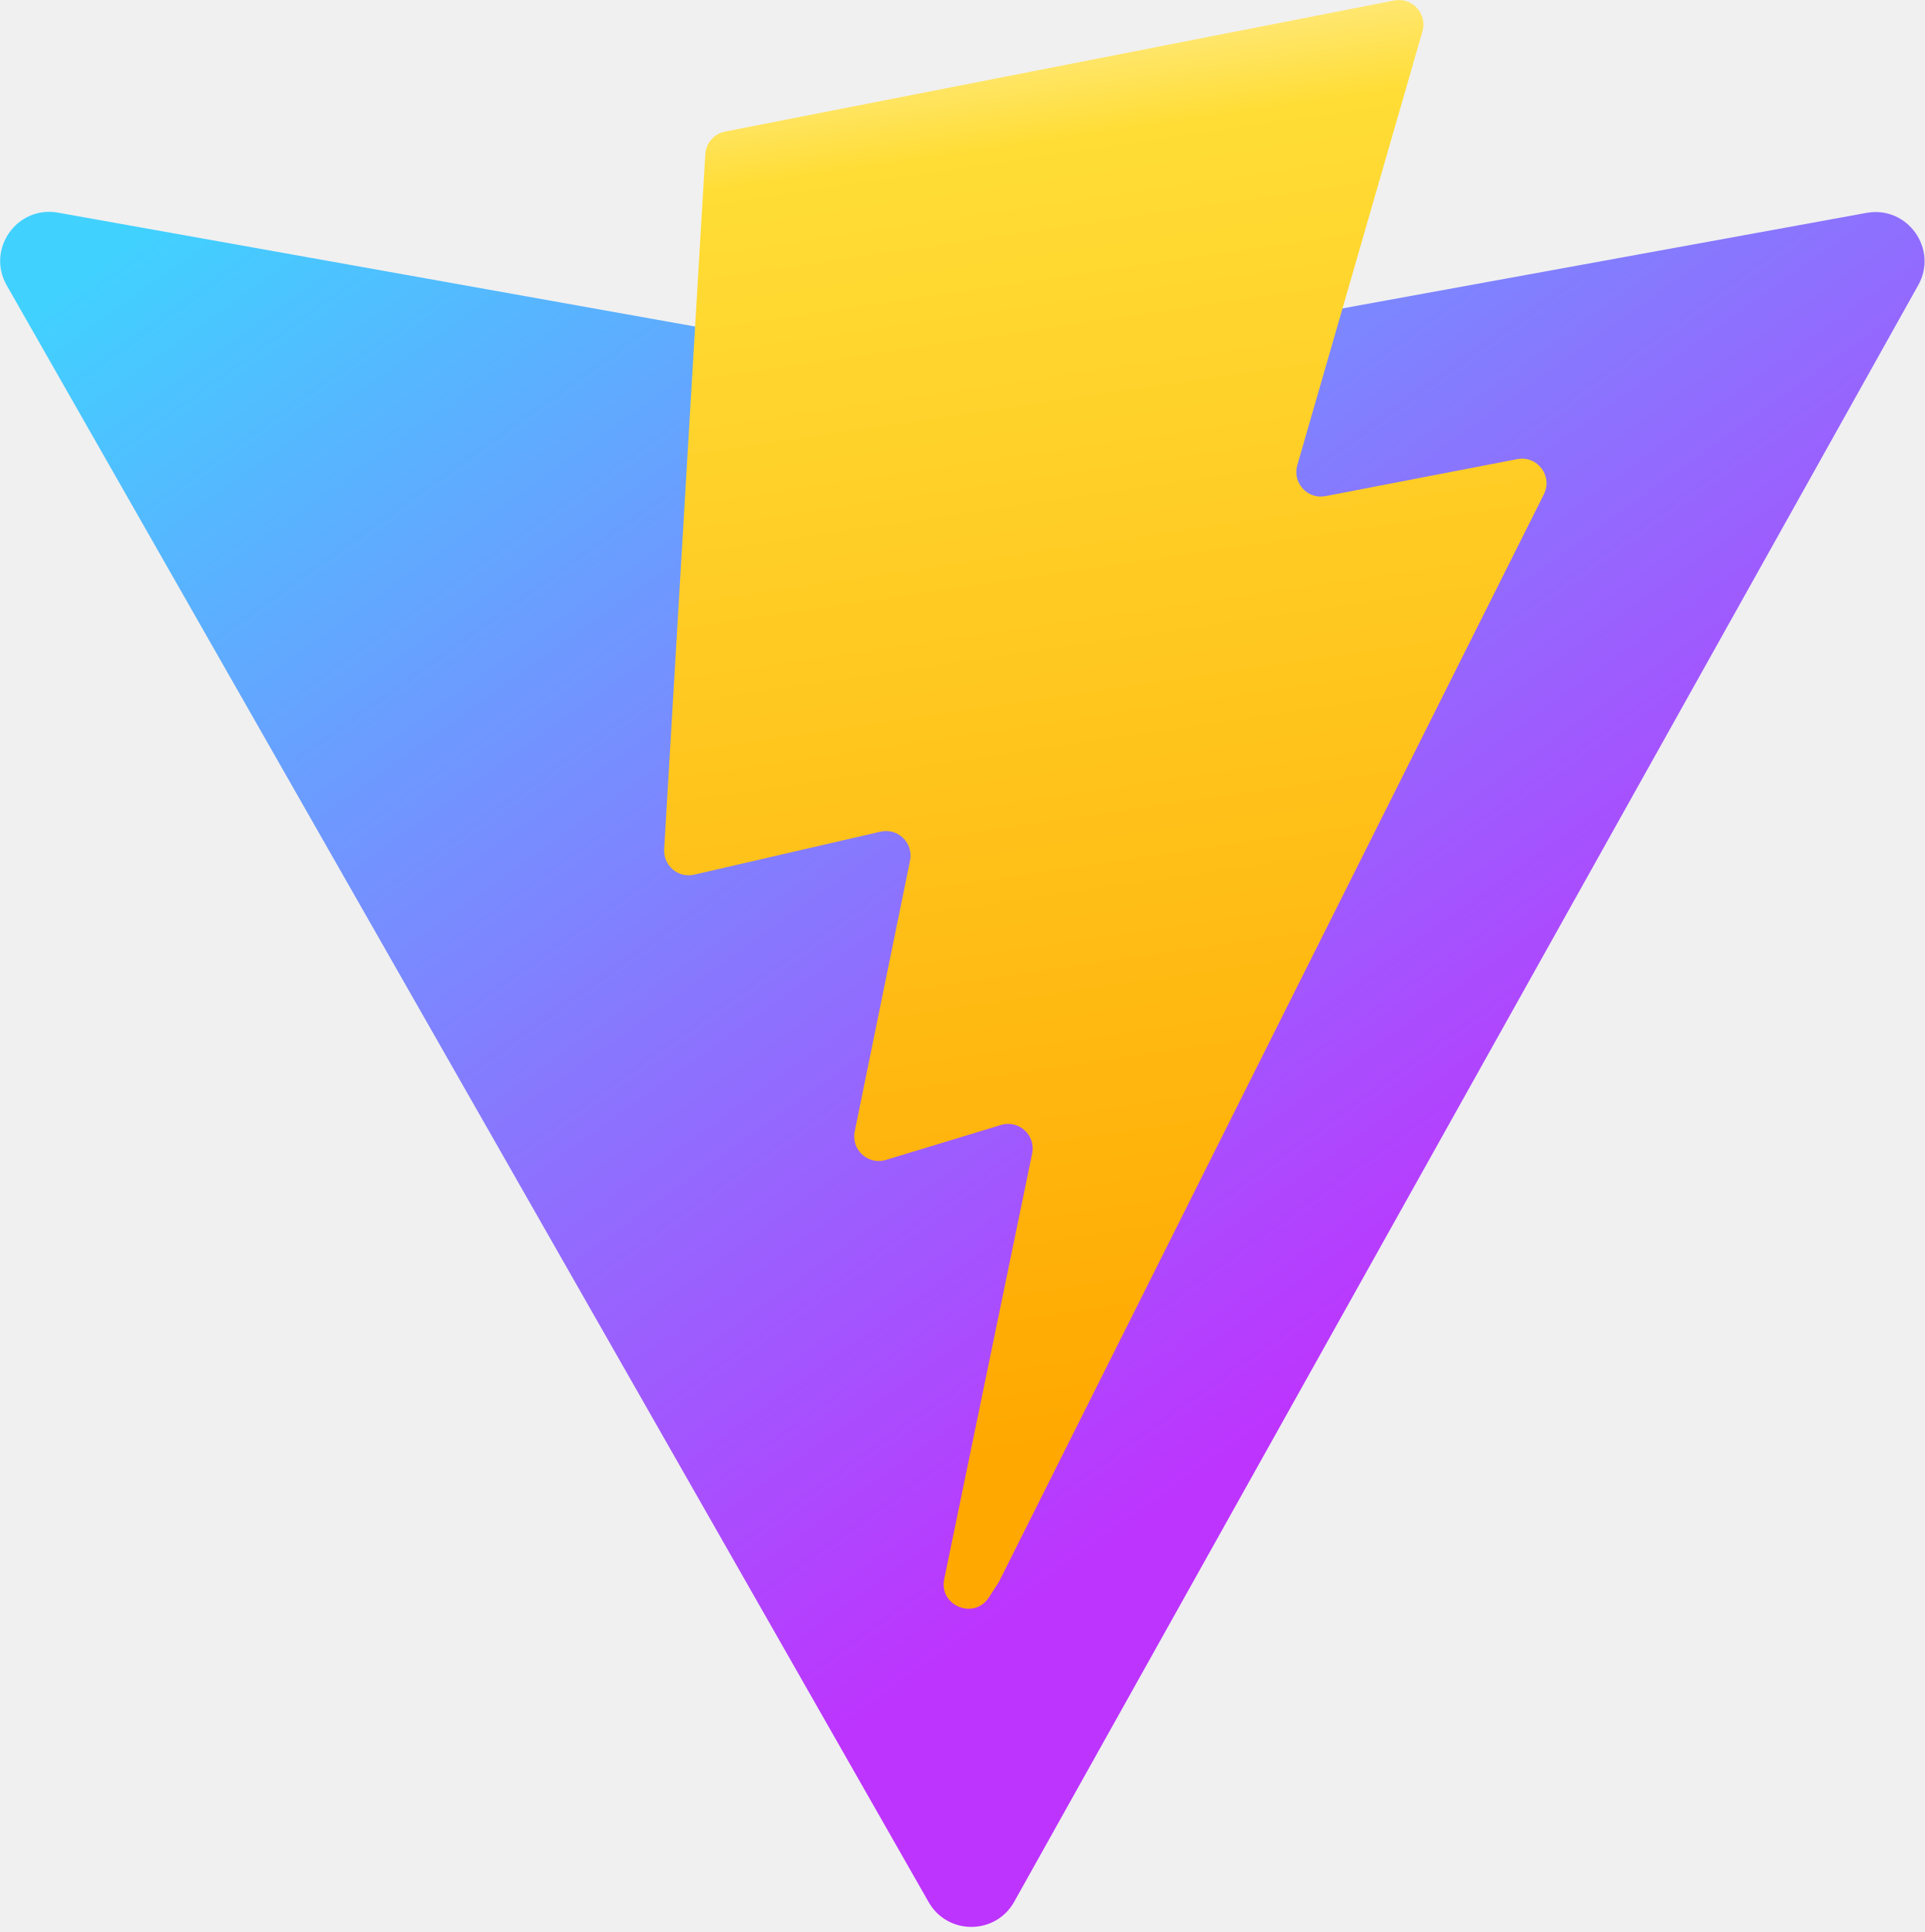
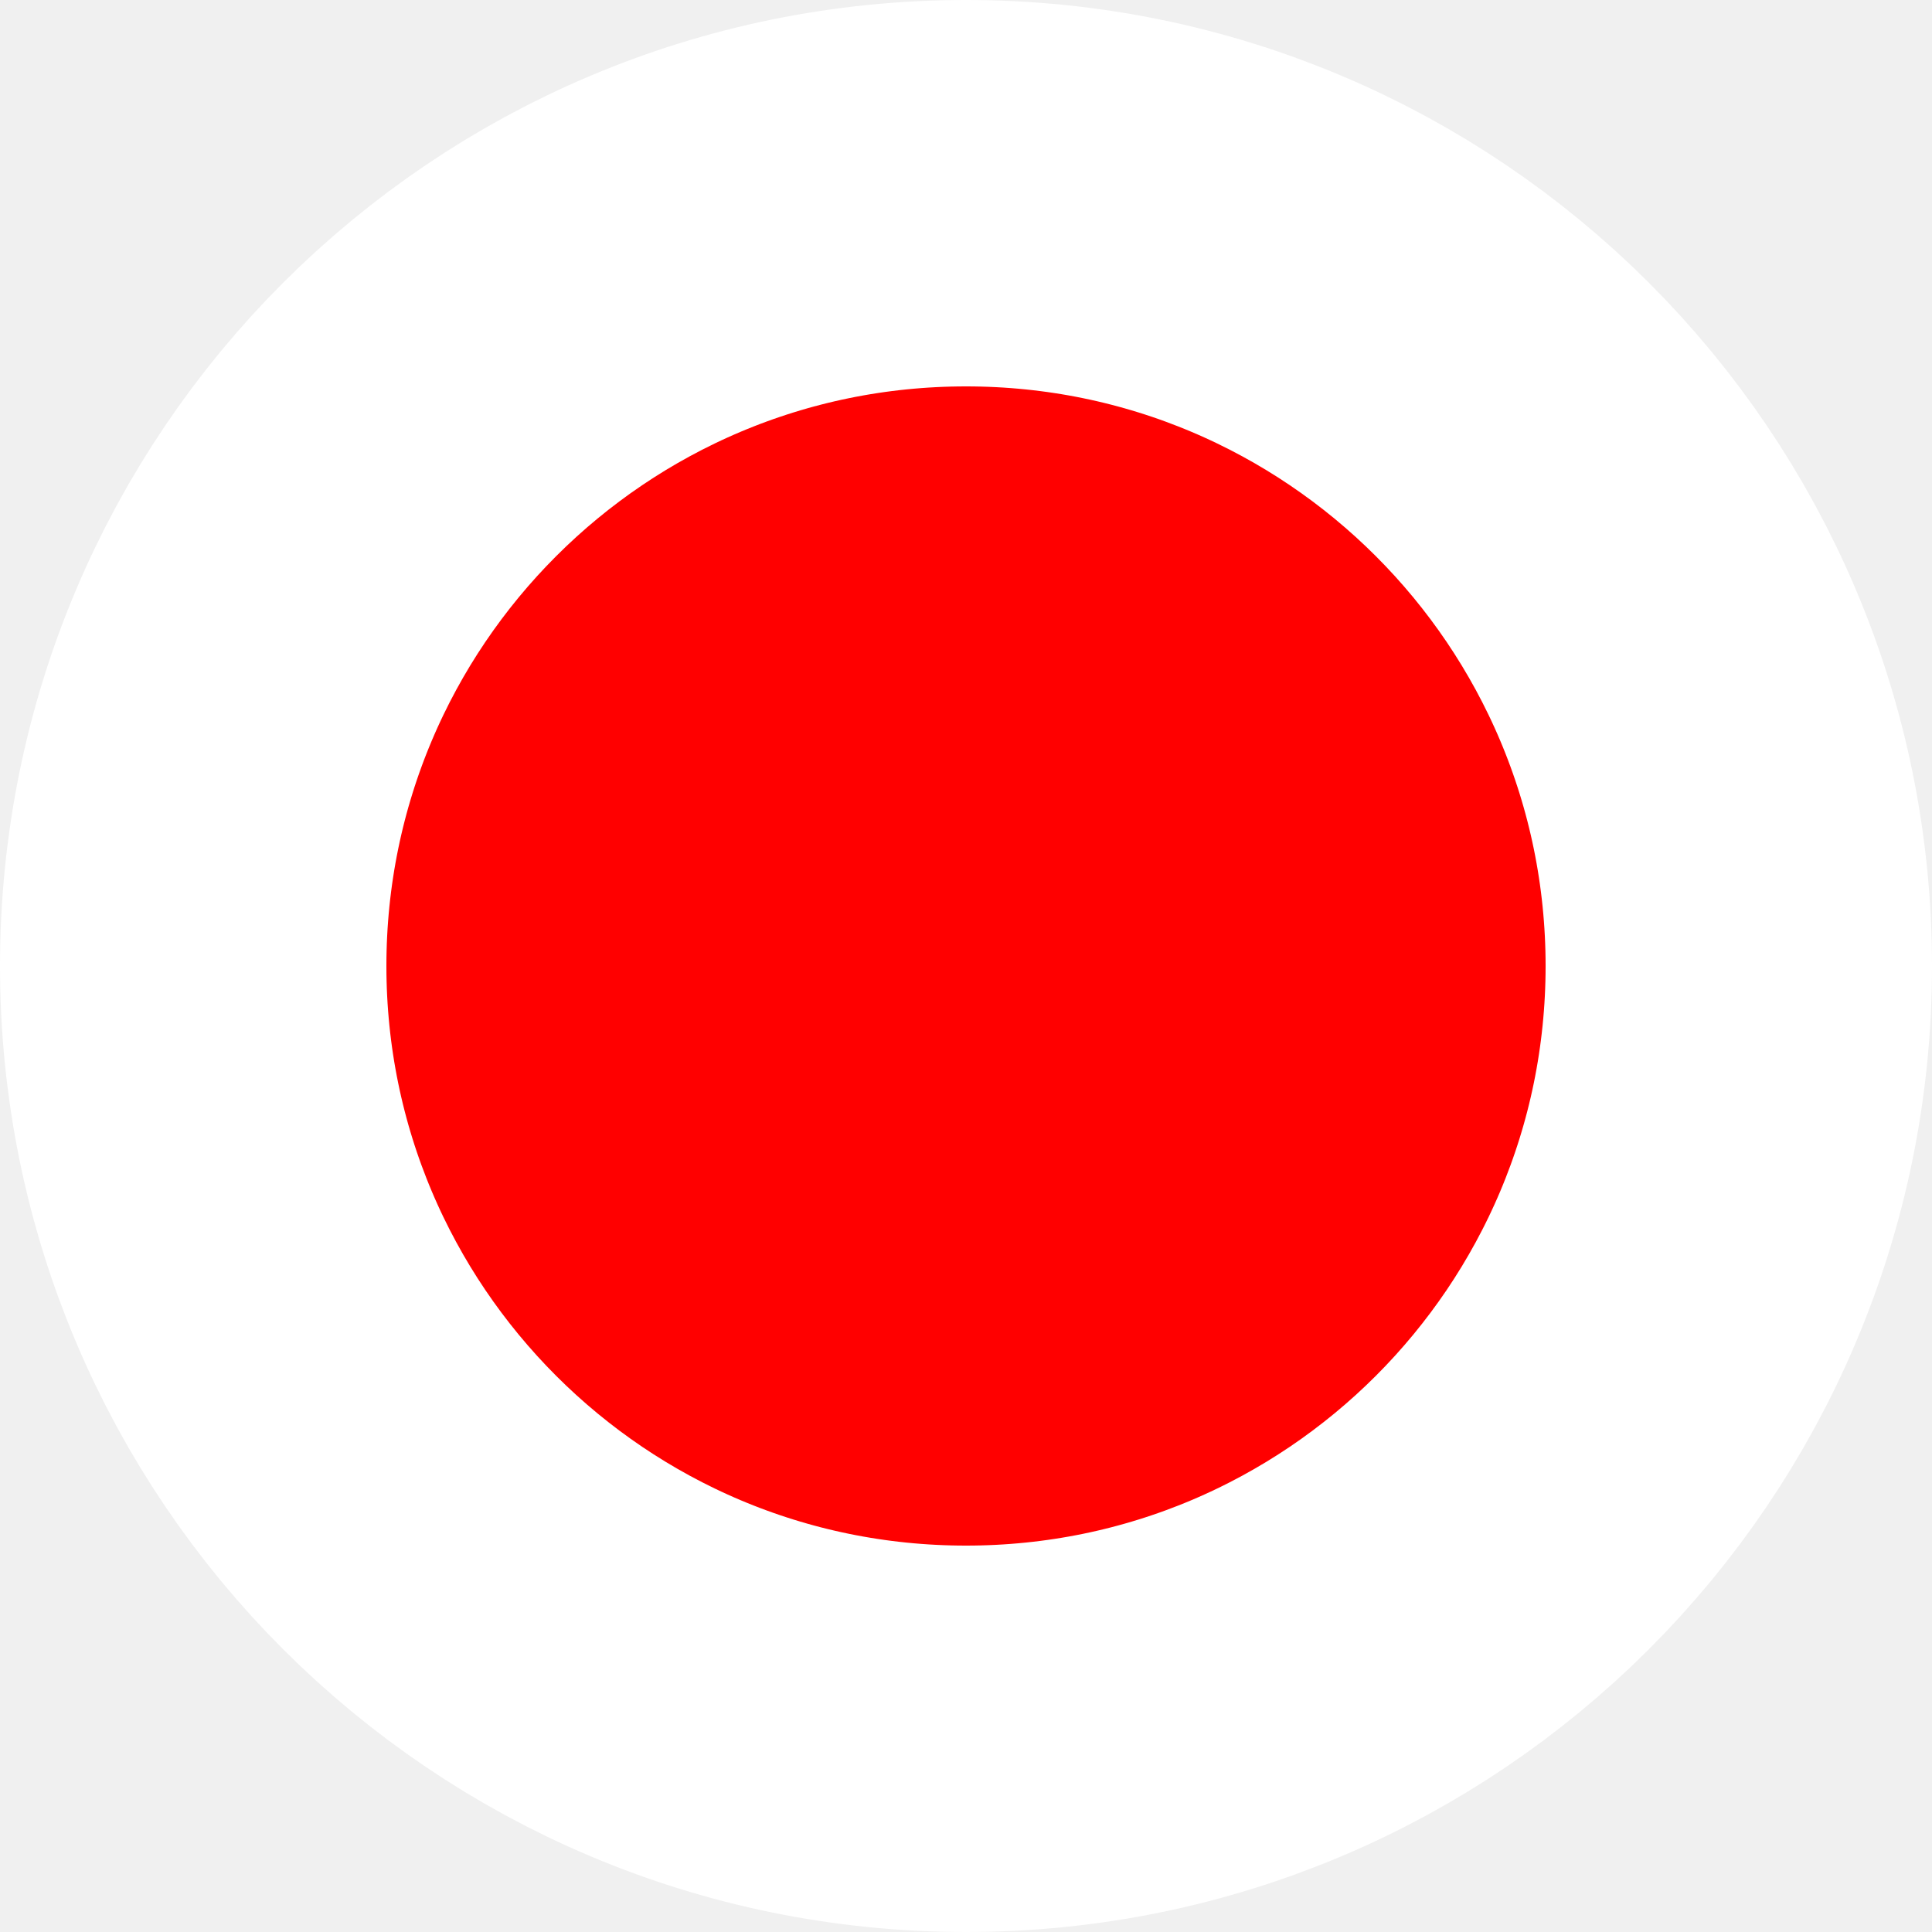
- <svg xmlns="http://www.w3.org/2000/svg" aria-hidden="true" role="img" class="iconify iconify--logos" width="31.88" height="32" preserveAspectRatio="xMidYMid meet" viewBox="0 0 256 257">
-   <defs>
-     <linearGradient id="IconifyId1813088fe1fbc01fb466" x1="-.828%" x2="57.636%" y1="7.652%" y2="78.411%">
-       <stop offset="0%" stop-color="#41D1FF" />
-       <stop offset="100%" stop-color="#BD34FE" />
-     </linearGradient>
-     <linearGradient id="IconifyId1813088fe1fbc01fb467" x1="43.376%" x2="50.316%" y1="2.242%" y2="89.03%">
-       <stop offset="0%" stop-color="#FFEA83" />
-       <stop offset="8.333%" stop-color="#FFDD35" />
-       <stop offset="100%" stop-color="#FFA800" />
-     </linearGradient>
-   </defs>
-   <path fill="url(#IconifyId1813088fe1fbc01fb466)" d="M255.153 37.938L134.897 252.976c-2.483 4.44-8.862 4.466-11.382.048L.875 37.958c-2.746-4.814 1.371-10.646 6.827-9.67l120.385 21.517a6.537 6.537 0 0 0 2.322-.004l117.867-21.483c5.438-.991 9.574 4.796 6.877 9.62Z" />
-   <path fill="url(#IconifyId1813088fe1fbc01fb467)" d="M185.432.063L96.44 17.501a3.268 3.268 0 0 0-2.634 3.014l-5.474 92.456a3.268 3.268 0 0 0 3.997 3.378l24.777-5.718c2.318-.535 4.413 1.507 3.936 3.838l-7.361 36.047c-.495 2.426 1.782 4.5 4.151 3.78l15.304-4.649c2.372-.72 4.652 1.36 4.15 3.788l-11.698 56.621c-.732 3.542 3.979 5.473 5.943 2.437l1.313-2.028l72.516-144.72c1.215-2.423-.88-5.186-3.54-4.672l-25.505 4.922c-2.396.462-4.435-1.77-3.759-4.114l16.646-57.705c.677-2.35-1.37-4.583-3.769-4.113Z" />
+ <svg xmlns="http://www.w3.org/2000/svg" viewBox="0 0 100 100">
+   <circle cx="50" cy="50" r="40" fill="red" stroke="white" stroke-width="20" />
</svg>
